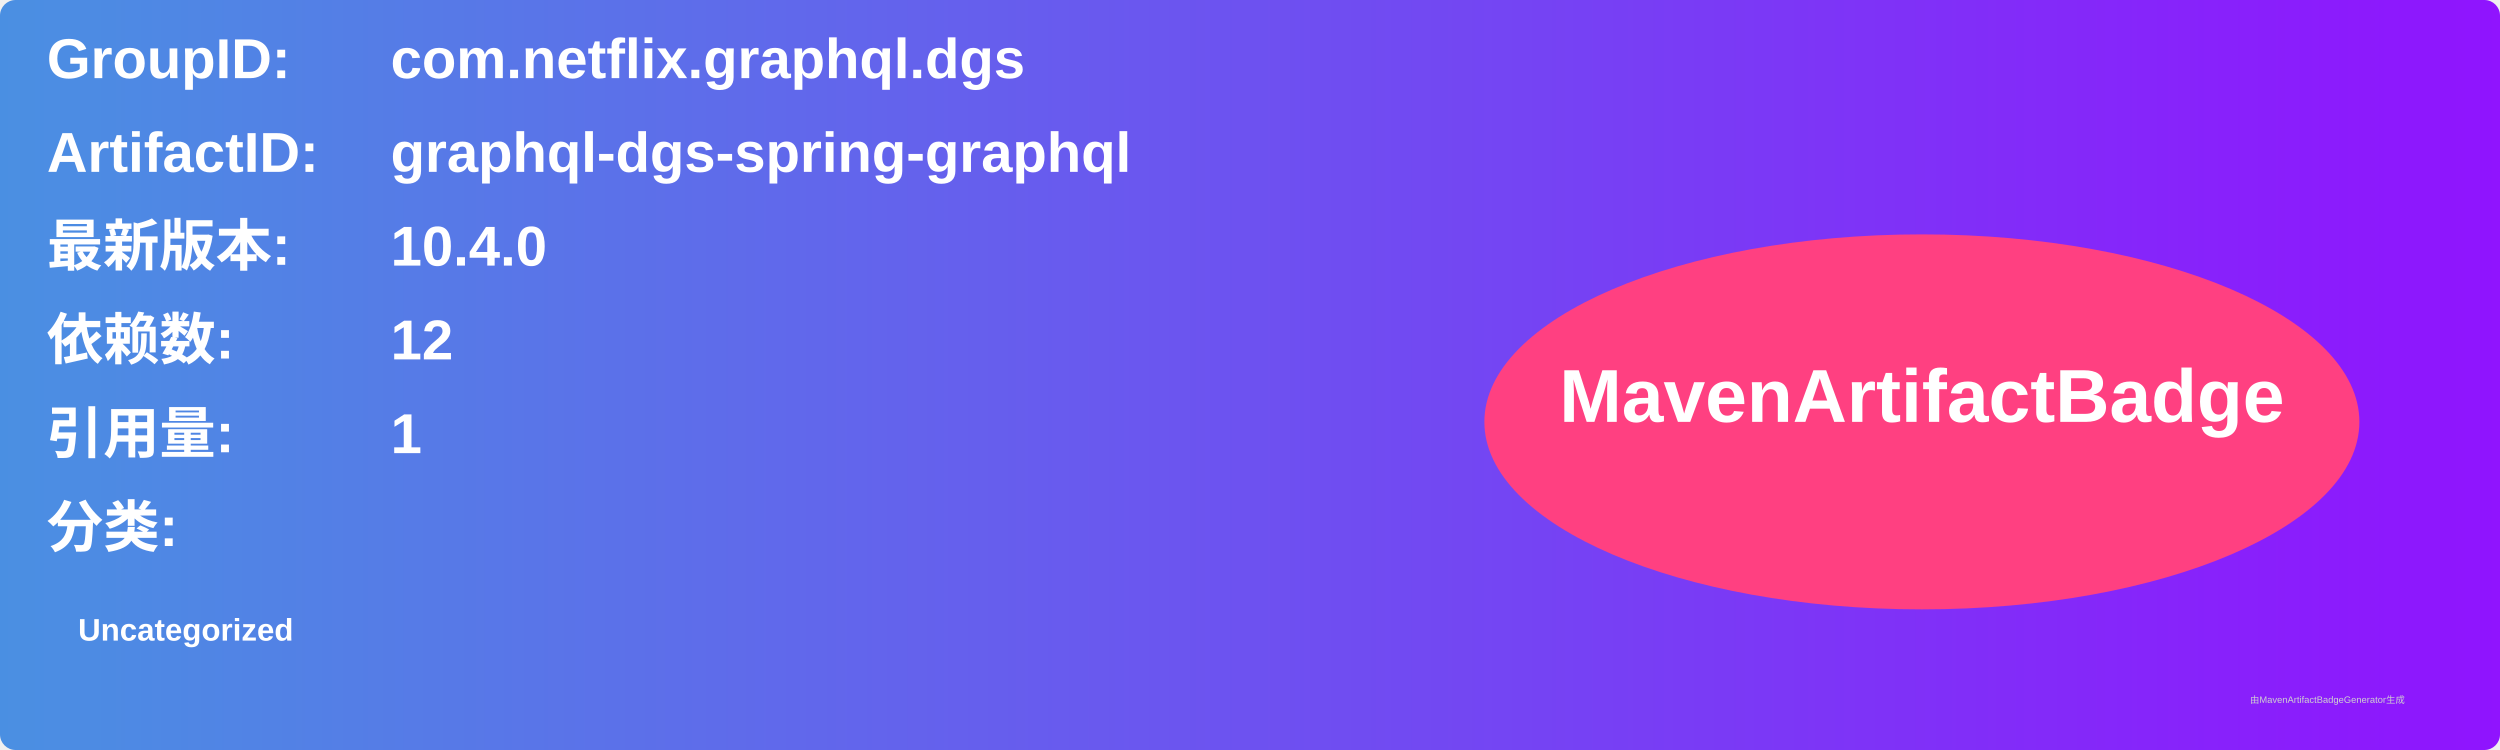
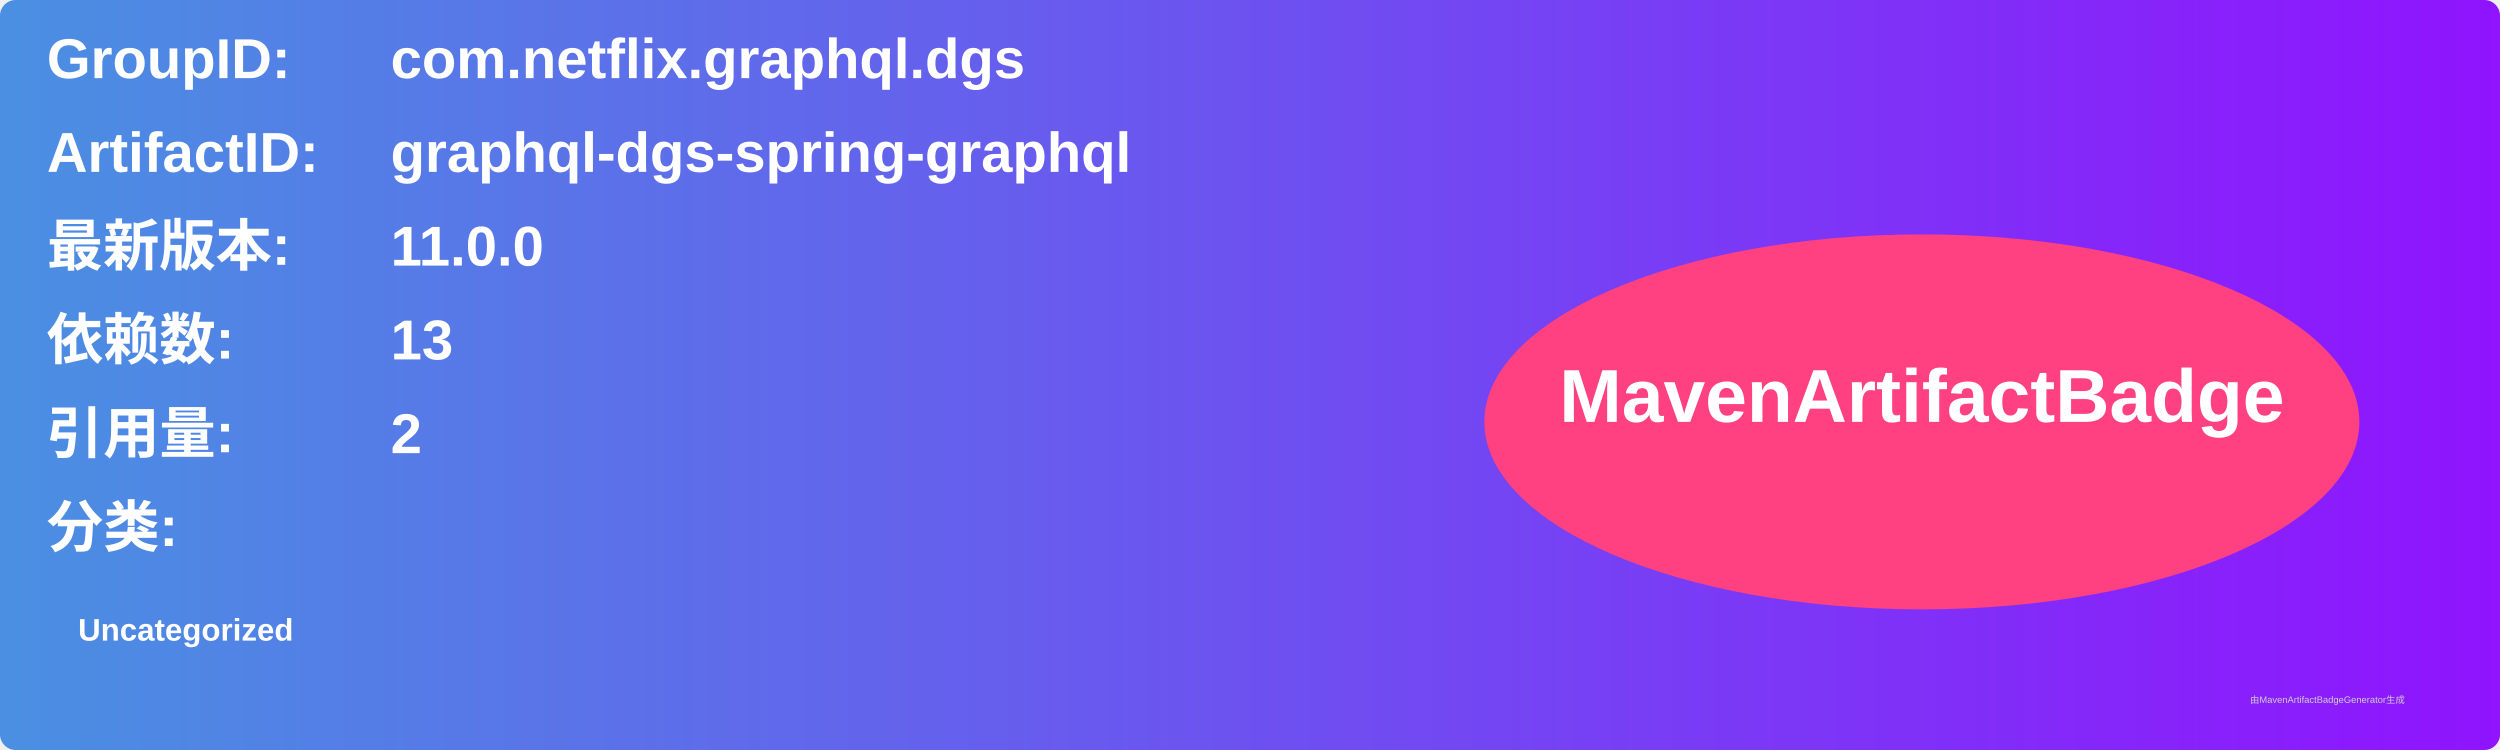
<svg xmlns="http://www.w3.org/2000/svg" width="800" height="240" viewBox="0 0 800 240">
  <linearGradient id="grad" x1="0%" y1="0%" x2="100%" y2="0%">
    <stop offset="0%" stop-color="#4a90e2" />
    <stop offset="100%" stop-color="#9013fe" />
  </linearGradient>
  <rect width="100%" height="100%" rx="5" ry="5" fill="url(#grad)" />
  <g transform="translate(15, 15)">
    <text x="0" y="10" font-family="Arial" font-size="18" fill="white" font-weight="bold" width="260">GroupID:</text>
    <text x="110" y="10" font-family="Arial" font-size="18" fill="white" font-weight="bold" width="460">com.netflix.graphql.dgs</text>
    <text x="0" y="40" font-family="Arial" font-size="18" fill="white" font-weight="bold" width="260">ArtifactID:</text>
    <text x="110" y="40" font-family="Arial" font-size="18" fill="white" font-weight="bold" width="460">graphql-dgs-spring-graphql</text>
    <text x="0" y="70" font-family="Arial" font-size="18" fill="white" font-weight="bold">最新版本:</text>
    <text x="110" y="70" font-family="Arial" font-size="18" fill="white" font-weight="bold">
-       <tspan font-weight="bold">10.4.0</tspan>
+       <tspan font-weight="bold">11.0.0</tspan>
    </text>
    <text x="0" y="100" font-family="Arial" font-size="18" fill="white" font-weight="bold">依赖数: </text>
    <text x="110" y="100" font-family="Arial" font-size="18" fill="white">
-       <tspan font-weight="bold">12</tspan>
+       <tspan font-weight="bold">13</tspan>
    </text>
    <text x="0" y="130" font-family="Arial" font-size="18" fill="white" font-weight="bold">引用量: </text>
    <text x="110" y="130" font-family="Arial" font-size="18" fill="white">
-       <tspan font-weight="bold">1</tspan>
+       <tspan font-weight="bold">2</tspan>
    </text>
    <text x="0" y="160" font-family="Arial" font-size="18" fill="white" font-weight="bold">分类:</text>
    <text x="10" y="190" font-family="Arial" font-size="10" fill="white">
      <tspan font-weight="bold">Uncategorized</tspan>
    </text>
    <ellipse cx="600" cy="120" rx="140" ry="60" fill="#ff4081" />
    <text x="600" y="120" text-anchor="middle" font-family="Arial" font-size="24" fill="white" font-weight="bold">MavenArtifactBadge</text>
  </g>
  <text x="720" y="225" font-family="Arial" font-size="3" fill="#d0d0d0">由MavenArtifactBadgeGenerator生成</text>
</svg>
